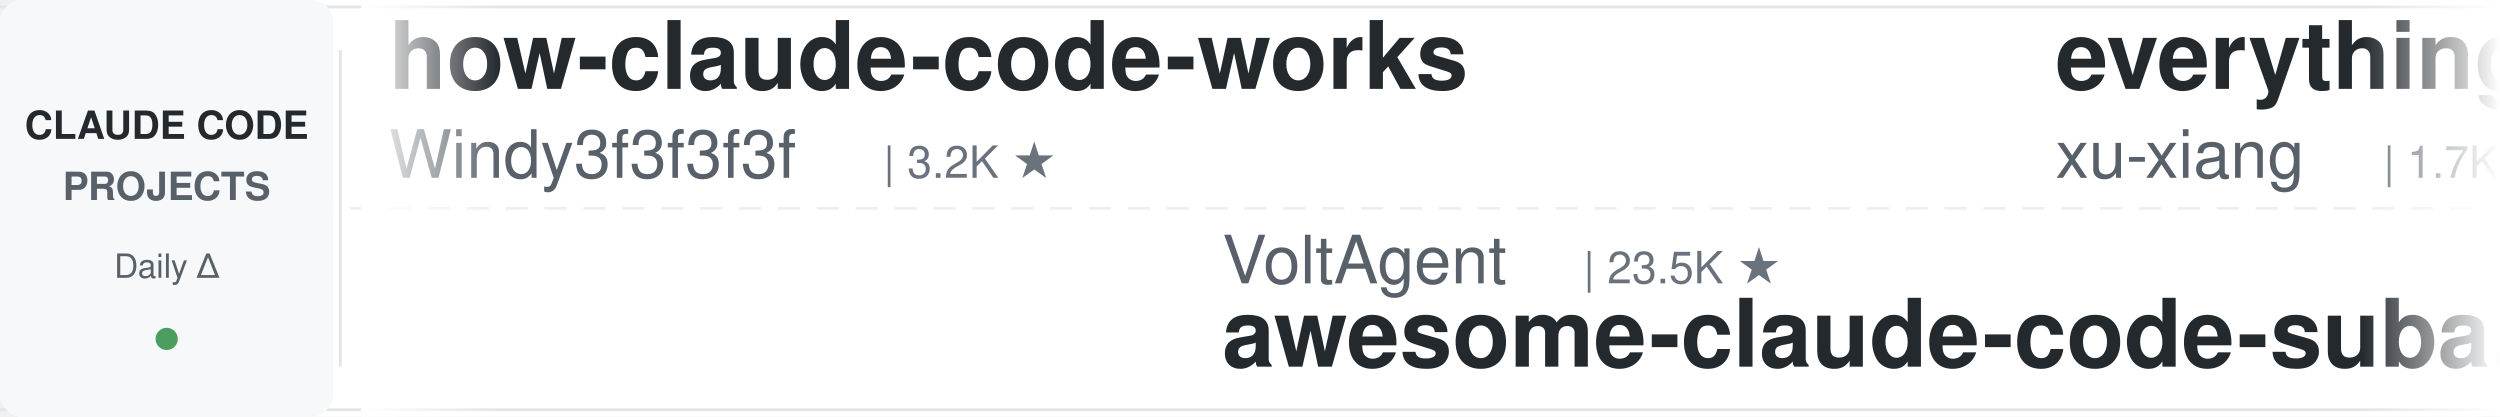
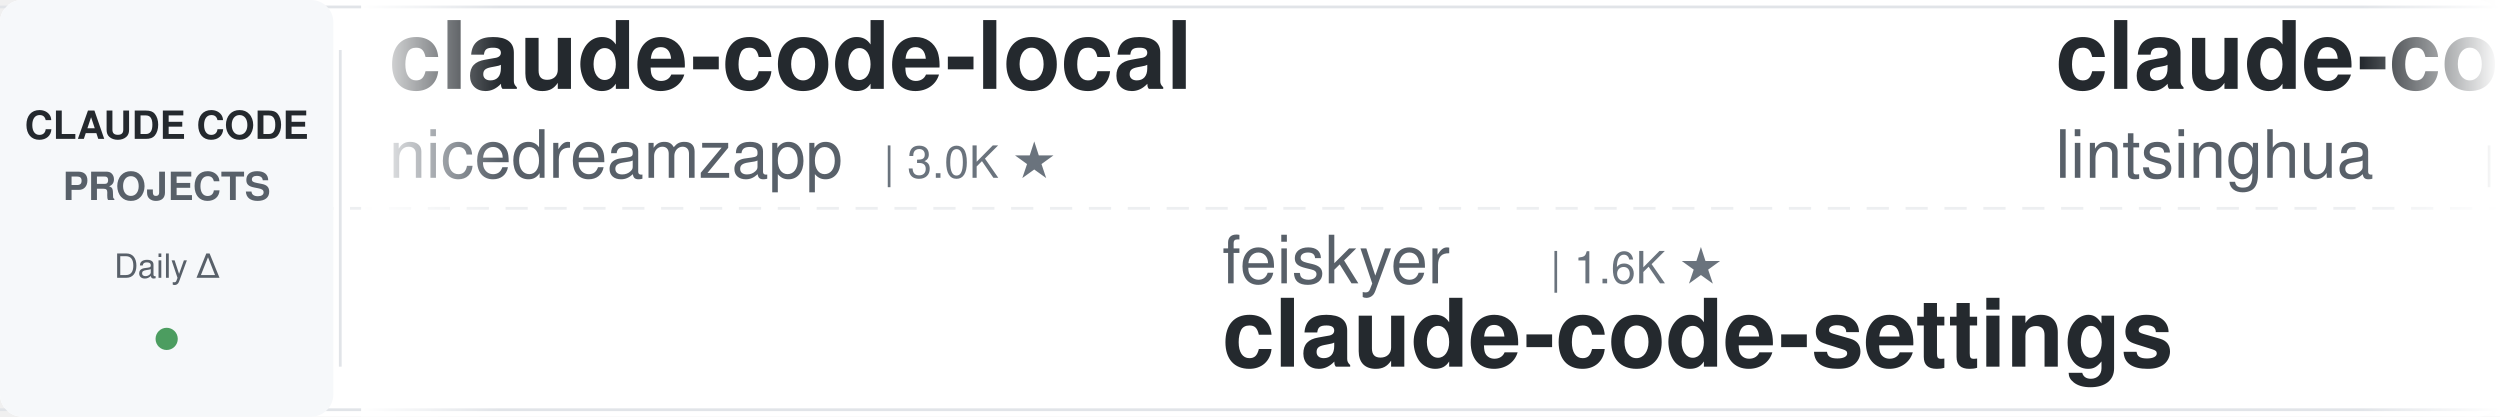
<svg xmlns="http://www.w3.org/2000/svg" width="900" height="150">
  <defs>
    <linearGradient id="leftFade" x1="0%" y1="0%" x2="100%" y2="0%">
      <stop offset="0%" style="stop-color:#ffffff;stop-opacity:1" />
      <stop offset="100%" style="stop-color:#ffffff;stop-opacity:0" />
    </linearGradient>
    <linearGradient id="rightFade" x1="0%" y1="0%" x2="100%" y2="0%">
      <stop offset="0%" style="stop-color:#ffffff;stop-opacity:0" />
      <stop offset="100%" style="stop-color:#ffffff;stop-opacity:1" />
    </linearGradient>
  </defs>
  <rect width="900" height="150" fill="#ffffff" rx="8" />
  <rect x="0" y="2" width="900" height="1" fill="#e1e4e8" />
  <rect x="0" y="147" width="900" height="1" fill="#e1e4e8" />
  <line x1="0" y1="75" x2="900" y2="75" stroke="#e1e4e8" stroke-width="1" stroke-dasharray="8 6" opacity="0.6" />
  <rect x="0" y="0" width="120" height="150" fill="#f6f8fa" rx="8" />
  <text x="60" y="50" font-family="-apple-system, BlinkMacSystemFont, 'Segoe UI', Helvetica, Arial, sans-serif" font-size="14" font-weight="600" fill="#24292e" text-anchor="middle">CLAUDE CODE</text>
  <text x="60" y="72" font-family="-apple-system, BlinkMacSystemFont, 'Segoe UI', Helvetica, Arial, sans-serif" font-size="14" font-weight="600" fill="#586069" text-anchor="middle">PROJECTS</text>
  <text x="60" y="100" font-family="-apple-system, BlinkMacSystemFont, 'Segoe UI', Helvetica, Arial, sans-serif" font-size="12" font-weight="500" fill="#586069" text-anchor="middle">Daily Δ</text>
  <circle cx="60" cy="122" r="4" fill="#22863a" opacity="0.8" />
  <rect x="122" y="18" width="1" height="114" fill="#e1e4e8" />
  <clipPath id="tickerClip">
    <rect x="130" y="0" width="770" height="150" />
  </clipPath>
  <g clip-path="url(#tickerClip)">
    <g id="tickerItems">
      <animateTransform attributeName="transform" attributeType="XML" type="translate" from="0 0" to="-3000 0" dur="54s" repeatCount="indefinite" />
      <g transform="translate(0, 0)">
-         <text x="140" y="32" font-family="-apple-system, BlinkMacSystemFont, 'Segoe UI', Helvetica, Arial, sans-serif" font-size="34" font-weight="600" fill="#24292e">how-claude-code-works</text>
-         <text x="140" y="64" font-family="-apple-system, BlinkMacSystemFont, 'Segoe UI', Helvetica, Arial, sans-serif" font-size="24" font-weight="400" fill="#586069">Windy3f3f3f3f</text>
-         <text x="318" y="64" font-family="-apple-system, BlinkMacSystemFont, 'Segoe UI', Helvetica, Arial, sans-serif" font-size="16" font-weight="500" fill="#6a737d">| 3.2K ★</text>
+         <text x="140" y="32" font-family="-apple-system, BlinkMacSystemFont, 'Segoe UI', Helvetica, Arial, sans-serif" font-size="34" font-weight="600" fill="#24292e">claude-code-local</text>
+         <text x="140" y="64" font-family="-apple-system, BlinkMacSystemFont, 'Segoe UI', Helvetica, Arial, sans-serif" font-size="24" font-weight="400" fill="#586069">nicedreamzapp</text>
+         <text x="318" y="64" font-family="-apple-system, BlinkMacSystemFont, 'Segoe UI', Helvetica, Arial, sans-serif" font-size="16" font-weight="500" fill="#6a737d">| 3.0K ★</text>
      </g>
      <g transform="translate(300, 0)">
-         <text x="140" y="102" font-family="-apple-system, BlinkMacSystemFont, 'Segoe UI', Helvetica, Arial, sans-serif" font-size="24" font-weight="400" fill="#586069">VoltAgent</text>
-         <text x="270" y="102" font-family="-apple-system, BlinkMacSystemFont, 'Segoe UI', Helvetica, Arial, sans-serif" font-size="16" font-weight="500" fill="#6a737d">| 23.5K ★</text>
-         <text x="140" y="132" font-family="-apple-system, BlinkMacSystemFont, 'Segoe UI', Helvetica, Arial, sans-serif" font-size="34" font-weight="600" fill="#24292e">awesome-claude-code-suba...</text>
+         <text x="140" y="102" font-family="-apple-system, BlinkMacSystemFont, 'Segoe UI', Helvetica, Arial, sans-serif" font-size="24" font-weight="400" fill="#586069">feiskyer</text>
+         <text x="258" y="102" font-family="-apple-system, BlinkMacSystemFont, 'Segoe UI', Helvetica, Arial, sans-serif" font-size="16" font-weight="500" fill="#6a737d">| 1.6K ★</text>
+         <text x="140" y="132" font-family="-apple-system, BlinkMacSystemFont, 'Segoe UI', Helvetica, Arial, sans-serif" font-size="34" font-weight="600" fill="#24292e">claude-code-settings</text>
      </g>
      <g transform="translate(600, 0)">
-         <text x="140" y="32" font-family="-apple-system, BlinkMacSystemFont, 'Segoe UI', Helvetica, Arial, sans-serif" font-size="34" font-weight="600" fill="#24292e">everything-claude-code-z...</text>
-         <text x="140" y="64" font-family="-apple-system, BlinkMacSystemFont, 'Segoe UI', Helvetica, Arial, sans-serif" font-size="24" font-weight="400" fill="#586069">xu-xiang</text>
-         <text x="258" y="64" font-family="-apple-system, BlinkMacSystemFont, 'Segoe UI', Helvetica, Arial, sans-serif" font-size="16" font-weight="500" fill="#6a737d">| 1.7K ★</text>
+         <text x="140" y="32" font-family="-apple-system, BlinkMacSystemFont, 'Segoe UI', Helvetica, Arial, sans-serif" font-size="34" font-weight="600" fill="#24292e">claude-code-book</text>
+         <text x="140" y="64" font-family="-apple-system, BlinkMacSystemFont, 'Segoe UI', Helvetica, Arial, sans-serif" font-size="24" font-weight="400" fill="#586069">lintsinghua</text>
+         <text x="294" y="64" font-family="-apple-system, BlinkMacSystemFont, 'Segoe UI', Helvetica, Arial, sans-serif" font-size="16" font-weight="500" fill="#6a737d">| 4.0K ★</text>
      </g>
      <g transform="translate(900, 0)">
-         <text x="140" y="102" font-family="-apple-system, BlinkMacSystemFont, 'Segoe UI', Helvetica, Arial, sans-serif" font-size="24" font-weight="400" fill="#586069">ding113</text>
-         <text x="246" y="102" font-family="-apple-system, BlinkMacSystemFont, 'Segoe UI', Helvetica, Arial, sans-serif" font-size="16" font-weight="500" fill="#6a737d">| 3.3K ★</text>
-         <text x="140" y="132" font-family="-apple-system, BlinkMacSystemFont, 'Segoe UI', Helvetica, Arial, sans-serif" font-size="34" font-weight="600" fill="#24292e">claude-code-hub</text>
+         <text x="140" y="102" font-family="-apple-system, BlinkMacSystemFont, 'Segoe UI', Helvetica, Arial, sans-serif" font-size="24" font-weight="400" fill="#586069">shanraisshan</text>
+         <text x="306" y="102" font-family="-apple-system, BlinkMacSystemFont, 'Segoe UI', Helvetica, Arial, sans-serif" font-size="16" font-weight="500" fill="#6a737d">| 63.1K ★</text>
+         <text x="140" y="132" font-family="-apple-system, BlinkMacSystemFont, 'Segoe UI', Helvetica, Arial, sans-serif" font-size="34" font-weight="600" fill="#24292e">claude-code-best-practic...</text>
      </g>
      <g transform="translate(1200, 0)">
-         <text x="140" y="32" font-family="-apple-system, BlinkMacSystemFont, 'Segoe UI', Helvetica, Arial, sans-serif" font-size="34" font-weight="600" fill="#24292e">sc-claude-code-files</text>
-         <text x="140" y="64" font-family="-apple-system, BlinkMacSystemFont, 'Segoe UI', Helvetica, Arial, sans-serif" font-size="24" font-weight="400" fill="#586069">https-deeplearning-ai</text>
-         <text x="414" y="64" font-family="-apple-system, BlinkMacSystemFont, 'Segoe UI', Helvetica, Arial, sans-serif" font-size="16" font-weight="500" fill="#6a737d">| 535 ★</text>
+         <text x="140" y="32" font-family="-apple-system, BlinkMacSystemFont, 'Segoe UI', Helvetica, Arial, sans-serif" font-size="34" font-weight="600" fill="#24292e">Claude-Code-Game-Studios</text>
+         <text x="140" y="64" font-family="-apple-system, BlinkMacSystemFont, 'Segoe UI', Helvetica, Arial, sans-serif" font-size="24" font-weight="400" fill="#586069">Donchitos</text>
+         <text x="270" y="64" font-family="-apple-system, BlinkMacSystemFont, 'Segoe UI', Helvetica, Arial, sans-serif" font-size="16" font-weight="500" fill="#6a737d">| 23.2K ★</text>
      </g>
      <g transform="translate(1500, 0)">
-         <text x="140" y="102" font-family="-apple-system, BlinkMacSystemFont, 'Segoe UI', Helvetica, Arial, sans-serif" font-size="24" font-weight="400" fill="#586069">anthropics</text>
-         <text x="282" y="102" font-family="-apple-system, BlinkMacSystemFont, 'Segoe UI', Helvetica, Arial, sans-serif" font-size="16" font-weight="500" fill="#6a737d">| 162.9K ★</text>
-         <text x="140" y="132" font-family="-apple-system, BlinkMacSystemFont, 'Segoe UI', Helvetica, Arial, sans-serif" font-size="34" font-weight="600" fill="#24292e">skills</text>
+         <text x="140" y="102" font-family="-apple-system, BlinkMacSystemFont, 'Segoe UI', Helvetica, Arial, sans-serif" font-size="24" font-weight="400" fill="#586069">pedrohcgs</text>
+         <text x="270" y="102" font-family="-apple-system, BlinkMacSystemFont, 'Segoe UI', Helvetica, Arial, sans-serif" font-size="16" font-weight="500" fill="#6a737d">| 1.4K ★</text>
+         <text x="140" y="132" font-family="-apple-system, BlinkMacSystemFont, 'Segoe UI', Helvetica, Arial, sans-serif" font-size="34" font-weight="600" fill="#24292e">claude-code-my-workflow</text>
      </g>
      <g transform="translate(1800, 0)">
-         <text x="140" y="32" font-family="-apple-system, BlinkMacSystemFont, 'Segoe UI', Helvetica, Arial, sans-serif" font-size="34" font-weight="600" fill="#24292e">claude-code-system-promp...</text>
-         <text x="140" y="64" font-family="-apple-system, BlinkMacSystemFont, 'Segoe UI', Helvetica, Arial, sans-serif" font-size="24" font-weight="400" fill="#586069">Piebald-AI</text>
-         <text x="282" y="64" font-family="-apple-system, BlinkMacSystemFont, 'Segoe UI', Helvetica, Arial, sans-serif" font-size="16" font-weight="500" fill="#6a737d">| 11.9K ★</text>
+         <text x="140" y="32" font-family="-apple-system, BlinkMacSystemFont, 'Segoe UI', Helvetica, Arial, sans-serif" font-size="34" font-weight="600" fill="#24292e">claude-code-from-source</text>
+         <text x="140" y="64" font-family="-apple-system, BlinkMacSystemFont, 'Segoe UI', Helvetica, Arial, sans-serif" font-size="24" font-weight="400" fill="#586069">alejandrobalderas</text>
+         <text x="366" y="64" font-family="-apple-system, BlinkMacSystemFont, 'Segoe UI', Helvetica, Arial, sans-serif" font-size="16" font-weight="500" fill="#6a737d">| 2.7K ★</text>
      </g>
      <g transform="translate(2100, 0)">
        <text x="140" y="102" font-family="-apple-system, BlinkMacSystemFont, 'Segoe UI', Helvetica, Arial, sans-serif" font-size="24" font-weight="400" fill="#586069">disler</text>
        <text x="234" y="102" font-family="-apple-system, BlinkMacSystemFont, 'Segoe UI', Helvetica, Arial, sans-serif" font-size="16" font-weight="500" fill="#6a737d">| 3.8K ★</text>
        <text x="140" y="132" font-family="-apple-system, BlinkMacSystemFont, 'Segoe UI', Helvetica, Arial, sans-serif" font-size="34" font-weight="600" fill="#24292e">claude-code-hooks-master...</text>
      </g>
      <g transform="translate(2400, 0)">
-         <text x="140" y="32" font-family="-apple-system, BlinkMacSystemFont, 'Segoe UI', Helvetica, Arial, sans-serif" font-size="34" font-weight="600" fill="#24292e">claude-skills</text>
-         <text x="140" y="64" font-family="-apple-system, BlinkMacSystemFont, 'Segoe UI', Helvetica, Arial, sans-serif" font-size="24" font-weight="400" fill="#586069">alirezarezvani</text>
-         <text x="330" y="64" font-family="-apple-system, BlinkMacSystemFont, 'Segoe UI', Helvetica, Arial, sans-serif" font-size="16" font-weight="500" fill="#6a737d">| 22.9K ★</text>
+         <text x="140" y="32" font-family="-apple-system, BlinkMacSystemFont, 'Segoe UI', Helvetica, Arial, sans-serif" font-size="34" font-weight="600" fill="#24292e">claude-code-spec-workflo...</text>
+         <text x="140" y="64" font-family="-apple-system, BlinkMacSystemFont, 'Segoe UI', Helvetica, Arial, sans-serif" font-size="24" font-weight="400" fill="#586069">Pimzino</text>
+         <text x="246" y="64" font-family="-apple-system, BlinkMacSystemFont, 'Segoe UI', Helvetica, Arial, sans-serif" font-size="16" font-weight="500" fill="#6a737d">| 3.8K ★</text>
      </g>
      <g transform="translate(2700, 0)">
-         <text x="140" y="102" font-family="-apple-system, BlinkMacSystemFont, 'Segoe UI', Helvetica, Arial, sans-serif" font-size="24" font-weight="400" fill="#586069">musistudio</text>
-         <text x="282" y="102" font-family="-apple-system, BlinkMacSystemFont, 'Segoe UI', Helvetica, Arial, sans-serif" font-size="16" font-weight="500" fill="#6a737d">| 35.9K ★</text>
-         <text x="140" y="132" font-family="-apple-system, BlinkMacSystemFont, 'Segoe UI', Helvetica, Arial, sans-serif" font-size="34" font-weight="600" fill="#24292e">claude-code-router</text>
+         <text x="140" y="102" font-family="-apple-system, BlinkMacSystemFont, 'Segoe UI', Helvetica, Arial, sans-serif" font-size="24" font-weight="400" fill="#586069">anthropics</text>
+         <text x="282" y="102" font-family="-apple-system, BlinkMacSystemFont, 'Segoe UI', Helvetica, Arial, sans-serif" font-size="16" font-weight="500" fill="#6a737d">| 5.6K ★</text>
+         <text x="140" y="132" font-family="-apple-system, BlinkMacSystemFont, 'Segoe UI', Helvetica, Arial, sans-serif" font-size="34" font-weight="600" fill="#24292e">claude-code-security-rev...</text>
      </g>
      <g transform="translate(3000, 0)">
-         <text x="140" y="32" font-family="-apple-system, BlinkMacSystemFont, 'Segoe UI', Helvetica, Arial, sans-serif" font-size="34" font-weight="600" fill="#24292e">how-claude-code-works</text>
-         <text x="140" y="64" font-family="-apple-system, BlinkMacSystemFont, 'Segoe UI', Helvetica, Arial, sans-serif" font-size="24" font-weight="400" fill="#586069">Windy3f3f3f3f</text>
-         <text x="318" y="64" font-family="-apple-system, BlinkMacSystemFont, 'Segoe UI', Helvetica, Arial, sans-serif" font-size="16" font-weight="500" fill="#6a737d">| 3.2K ★</text>
+         <text x="140" y="32" font-family="-apple-system, BlinkMacSystemFont, 'Segoe UI', Helvetica, Arial, sans-serif" font-size="34" font-weight="600" fill="#24292e">claude-code-local</text>
+         <text x="140" y="64" font-family="-apple-system, BlinkMacSystemFont, 'Segoe UI', Helvetica, Arial, sans-serif" font-size="24" font-weight="400" fill="#586069">nicedreamzapp</text>
+         <text x="318" y="64" font-family="-apple-system, BlinkMacSystemFont, 'Segoe UI', Helvetica, Arial, sans-serif" font-size="16" font-weight="500" fill="#6a737d">| 3.0K ★</text>
      </g>
      <g transform="translate(3300, 0)">
-         <text x="140" y="102" font-family="-apple-system, BlinkMacSystemFont, 'Segoe UI', Helvetica, Arial, sans-serif" font-size="24" font-weight="400" fill="#586069">VoltAgent</text>
-         <text x="270" y="102" font-family="-apple-system, BlinkMacSystemFont, 'Segoe UI', Helvetica, Arial, sans-serif" font-size="16" font-weight="500" fill="#6a737d">| 23.5K ★</text>
-         <text x="140" y="132" font-family="-apple-system, BlinkMacSystemFont, 'Segoe UI', Helvetica, Arial, sans-serif" font-size="34" font-weight="600" fill="#24292e">awesome-claude-code-suba...</text>
+         <text x="140" y="102" font-family="-apple-system, BlinkMacSystemFont, 'Segoe UI', Helvetica, Arial, sans-serif" font-size="24" font-weight="400" fill="#586069">feiskyer</text>
+         <text x="258" y="102" font-family="-apple-system, BlinkMacSystemFont, 'Segoe UI', Helvetica, Arial, sans-serif" font-size="16" font-weight="500" fill="#6a737d">| 1.6K ★</text>
+         <text x="140" y="132" font-family="-apple-system, BlinkMacSystemFont, 'Segoe UI', Helvetica, Arial, sans-serif" font-size="34" font-weight="600" fill="#24292e">claude-code-settings</text>
      </g>
      <g transform="translate(3600, 0)">
-         <text x="140" y="32" font-family="-apple-system, BlinkMacSystemFont, 'Segoe UI', Helvetica, Arial, sans-serif" font-size="34" font-weight="600" fill="#24292e">everything-claude-code-z...</text>
-         <text x="140" y="64" font-family="-apple-system, BlinkMacSystemFont, 'Segoe UI', Helvetica, Arial, sans-serif" font-size="24" font-weight="400" fill="#586069">xu-xiang</text>
-         <text x="258" y="64" font-family="-apple-system, BlinkMacSystemFont, 'Segoe UI', Helvetica, Arial, sans-serif" font-size="16" font-weight="500" fill="#6a737d">| 1.7K ★</text>
+         <text x="140" y="32" font-family="-apple-system, BlinkMacSystemFont, 'Segoe UI', Helvetica, Arial, sans-serif" font-size="34" font-weight="600" fill="#24292e">claude-code-book</text>
+         <text x="140" y="64" font-family="-apple-system, BlinkMacSystemFont, 'Segoe UI', Helvetica, Arial, sans-serif" font-size="24" font-weight="400" fill="#586069">lintsinghua</text>
+         <text x="294" y="64" font-family="-apple-system, BlinkMacSystemFont, 'Segoe UI', Helvetica, Arial, sans-serif" font-size="16" font-weight="500" fill="#6a737d">| 4.0K ★</text>
      </g>
      <g transform="translate(3900, 0)">
-         <text x="140" y="102" font-family="-apple-system, BlinkMacSystemFont, 'Segoe UI', Helvetica, Arial, sans-serif" font-size="24" font-weight="400" fill="#586069">ding113</text>
-         <text x="246" y="102" font-family="-apple-system, BlinkMacSystemFont, 'Segoe UI', Helvetica, Arial, sans-serif" font-size="16" font-weight="500" fill="#6a737d">| 3.3K ★</text>
-         <text x="140" y="132" font-family="-apple-system, BlinkMacSystemFont, 'Segoe UI', Helvetica, Arial, sans-serif" font-size="34" font-weight="600" fill="#24292e">claude-code-hub</text>
+         <text x="140" y="102" font-family="-apple-system, BlinkMacSystemFont, 'Segoe UI', Helvetica, Arial, sans-serif" font-size="24" font-weight="400" fill="#586069">shanraisshan</text>
+         <text x="306" y="102" font-family="-apple-system, BlinkMacSystemFont, 'Segoe UI', Helvetica, Arial, sans-serif" font-size="16" font-weight="500" fill="#6a737d">| 63.1K ★</text>
+         <text x="140" y="132" font-family="-apple-system, BlinkMacSystemFont, 'Segoe UI', Helvetica, Arial, sans-serif" font-size="34" font-weight="600" fill="#24292e">claude-code-best-practic...</text>
      </g>
    </g>
  </g>
  <rect x="130" y="0" width="50" height="150" fill="url(#leftFade)" />
  <rect x="850" y="0" width="50" height="150" fill="url(#rightFade)" />
</svg>
